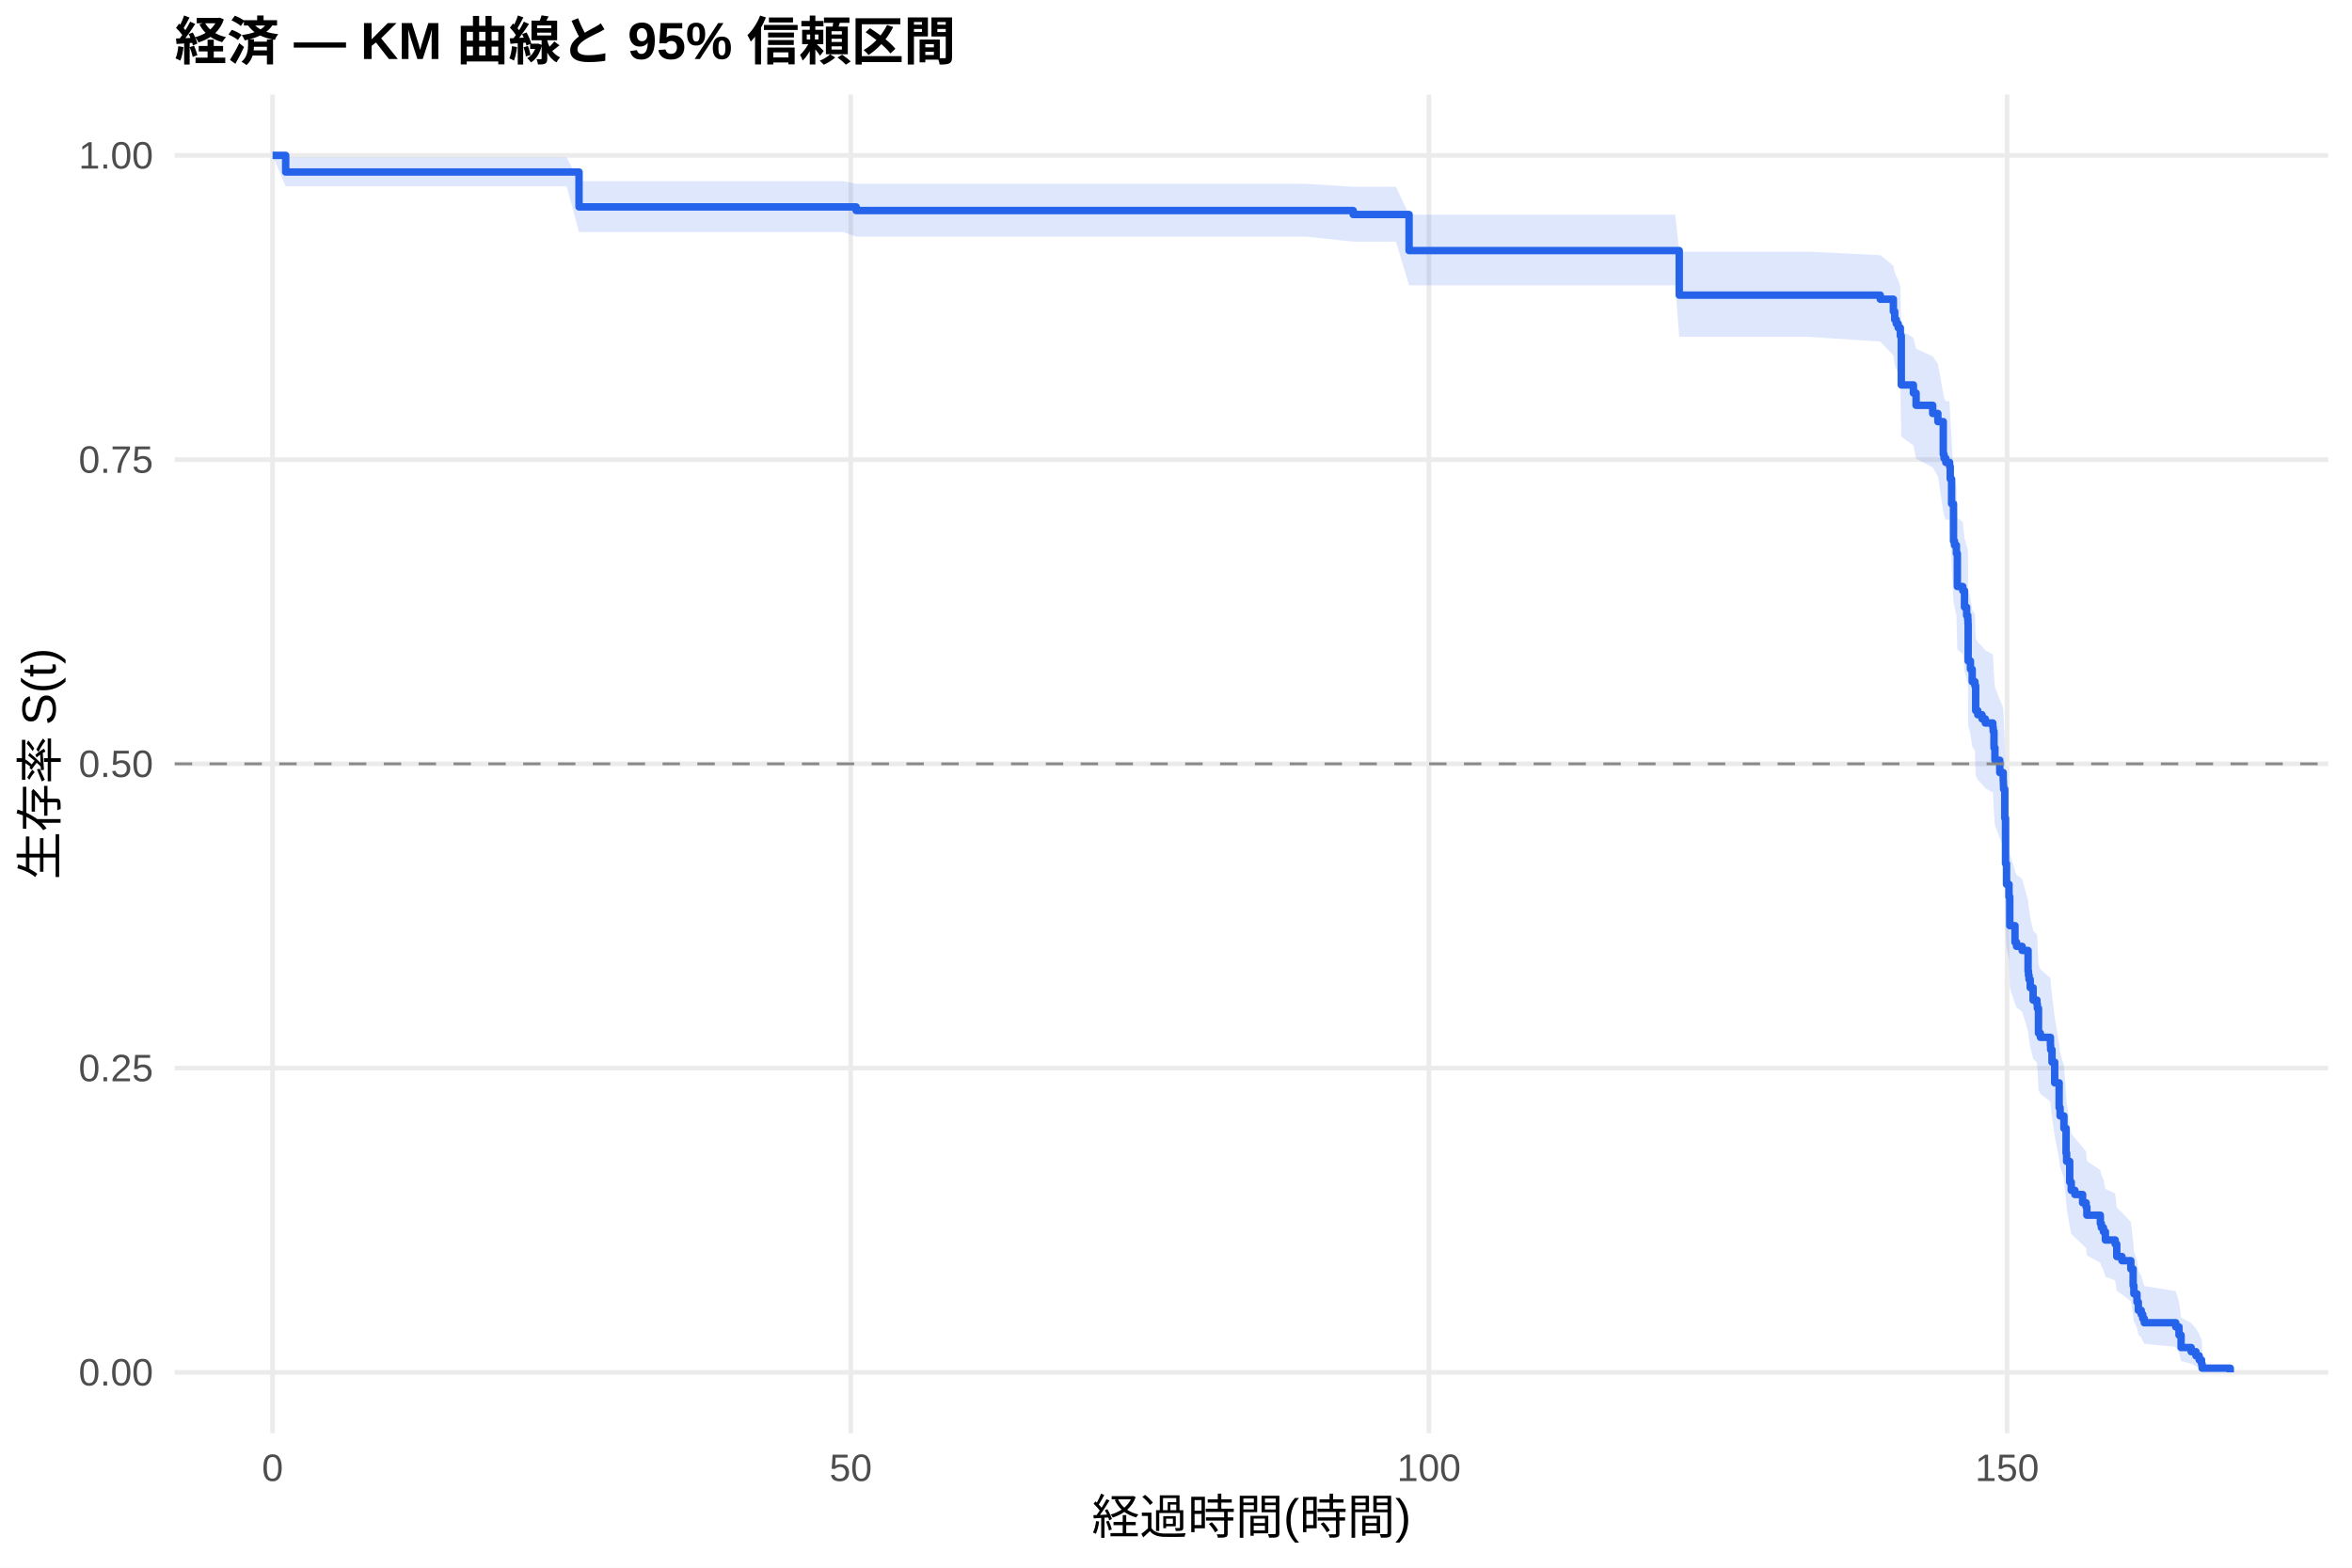
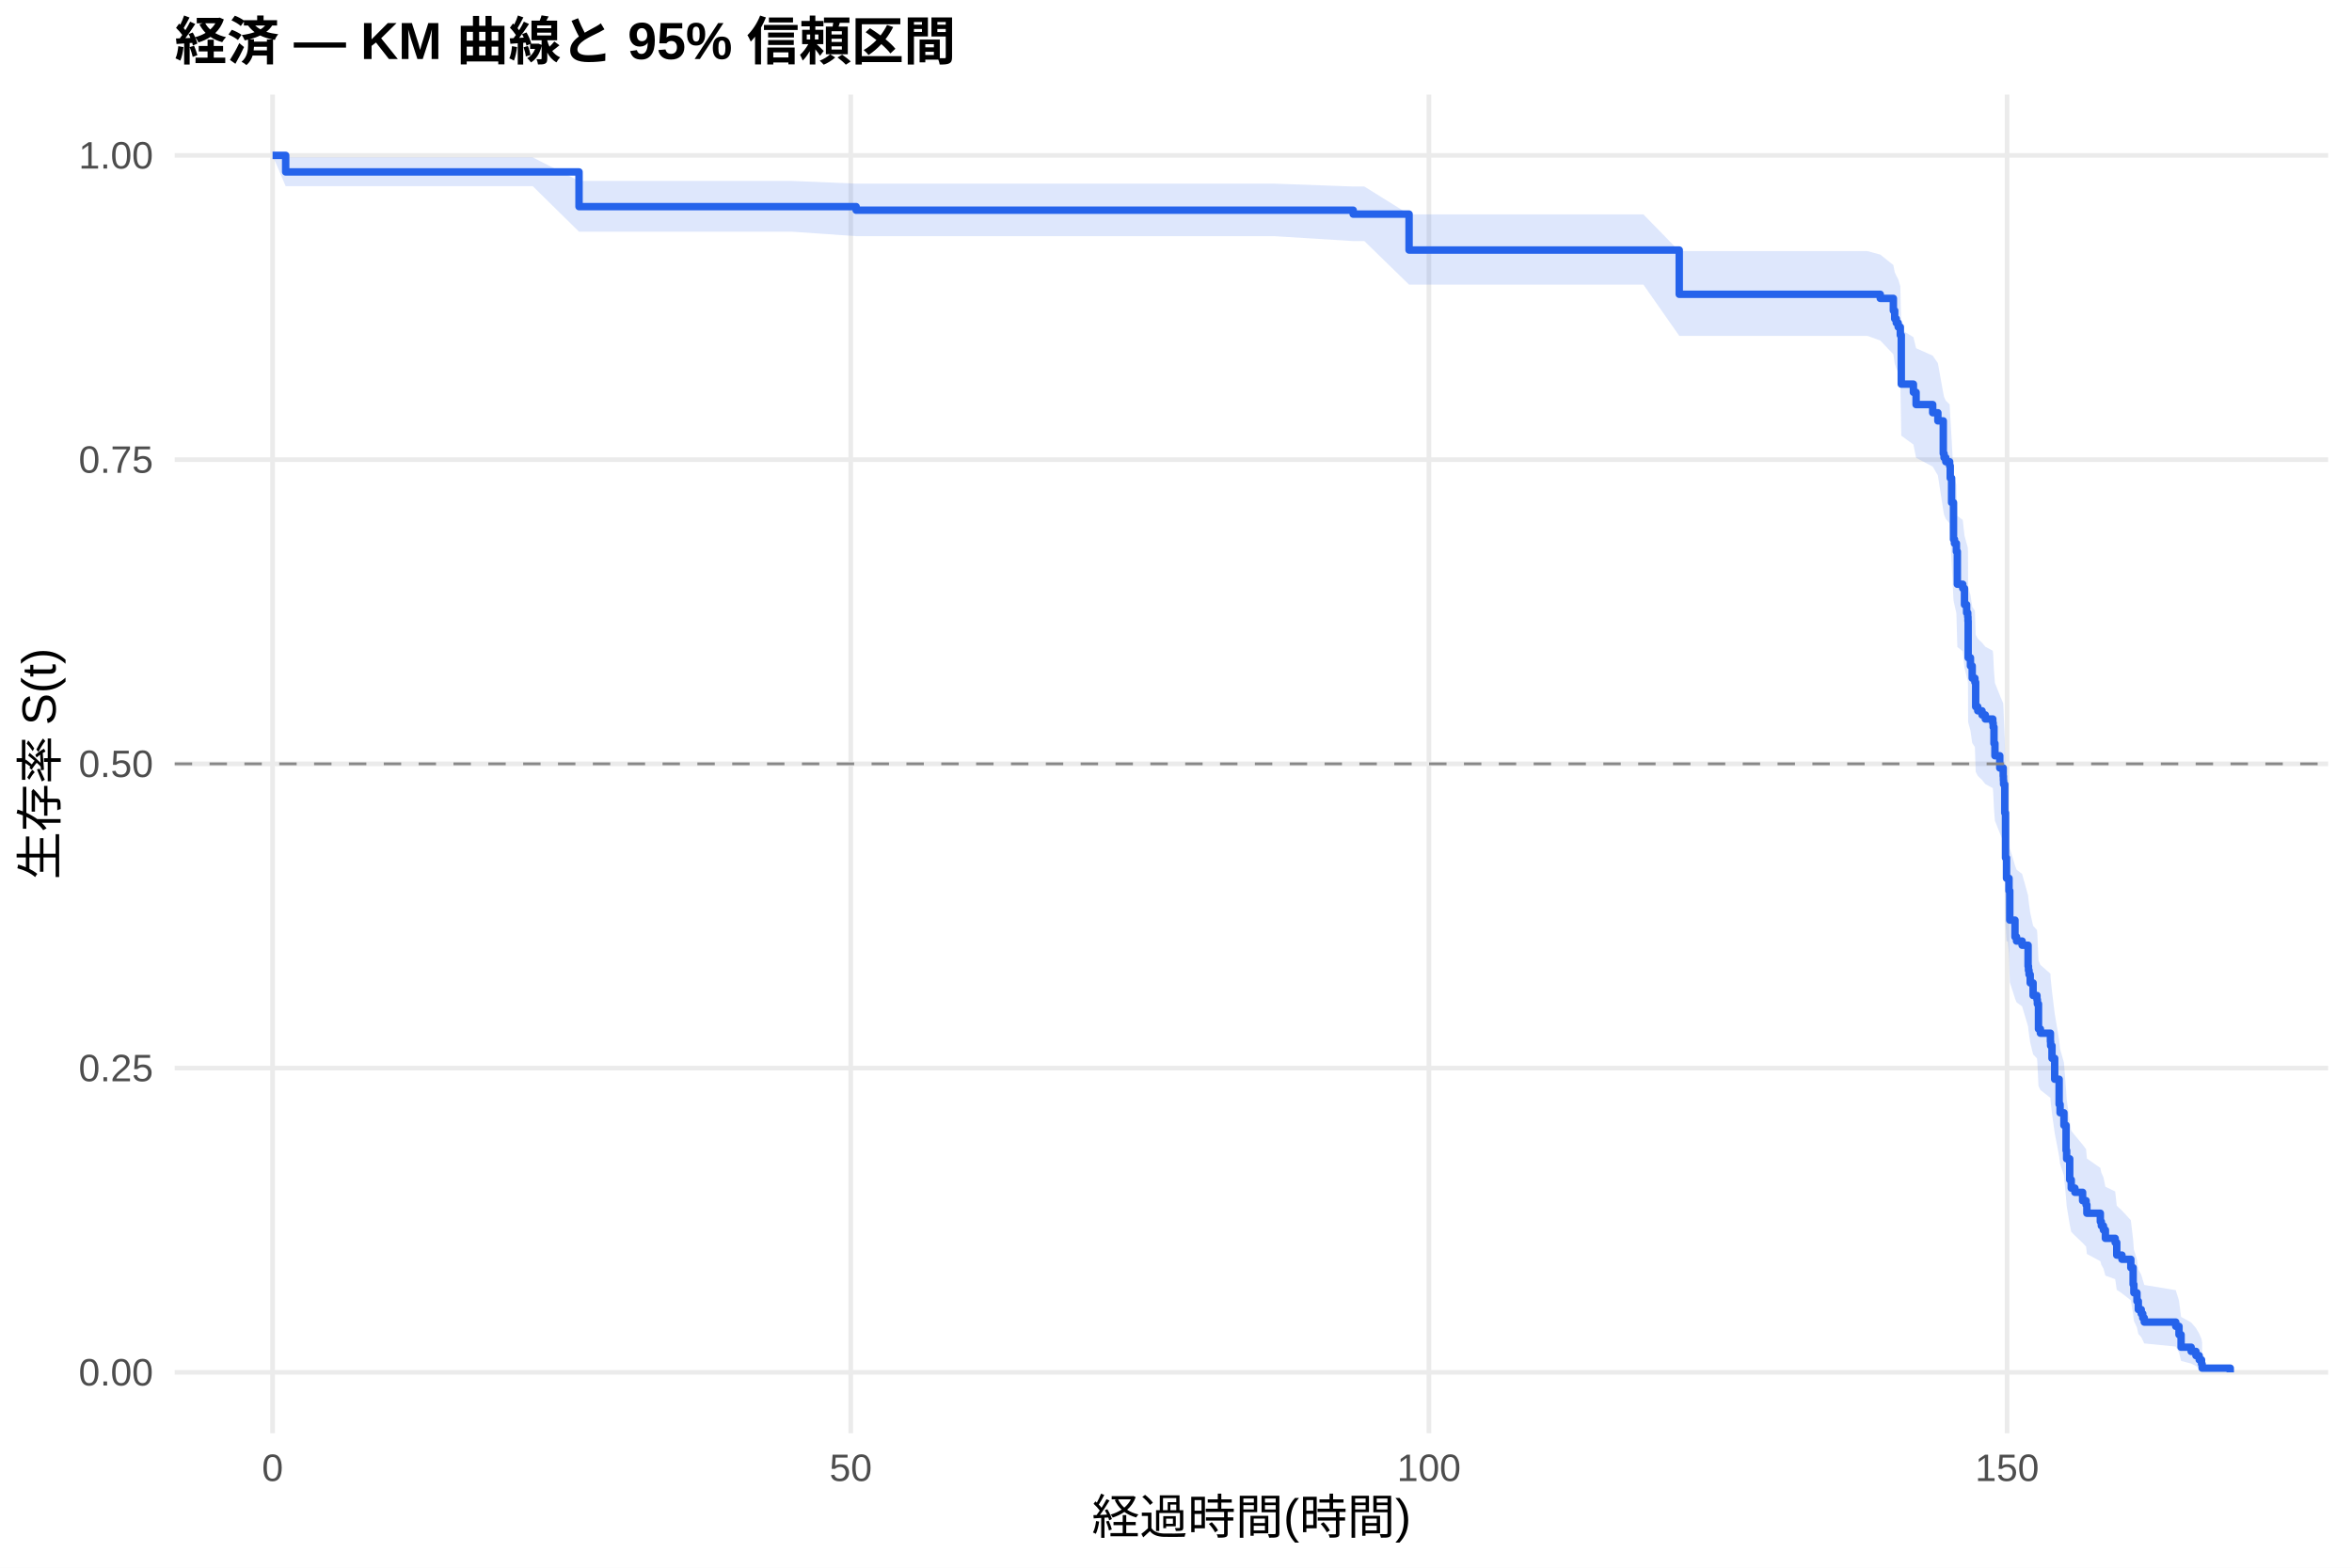
<svg xmlns="http://www.w3.org/2000/svg" width="540.00pt" height="360.00pt" viewBox="0 0 540.00 360.00">
  <g class="svglite">
    <defs>
      <style type="text/css">
    .svglite line, .svglite polyline, .svglite polygon, .svglite path, .svglite rect, .svglite circle {
      fill: none;
      stroke: #000000;
      stroke-linecap: round;
      stroke-linejoin: round;
      stroke-miterlimit: 10.00;
    }
    .svglite text {
      white-space: pre;
    }
    .svglite g.glyphgroup path {
      fill: inherit;
      stroke: none;
    }
  </style>
    </defs>
    <rect width="100%" height="100%" style="stroke: none; fill: #FFFFFF;" />
    <defs>
      <clipPath id="cpMC4wMHw1NDAuMDB8MC4wMHwzNjAuMDA=">
        <rect x="0.00" y="0.00" width="540.00" height="360.00" />
      </clipPath>
    </defs>
    <g clip-path="url(#cpMC4wMHw1NDAuMDB8MC4wMHwzNjAuMDA=)">
      <rect x="0" y="0.00" width="540.00" height="360.00" style="stroke-width: 1.07; stroke: none; fill: #FFFFFF;" />
    </g>
    <defs>
      <clipPath id="cpNDAuMTF8NTM0LjUyfDIxLjcxfDMyOS4xMg==">
        <rect x="40.11" y="21.71" width="494.41" height="307.41" />
      </clipPath>
    </defs>
    <g clip-path="url(#cpNDAuMTF8NTM0LjUyfDIxLjcxfDMyOS4xMg==)">
      <polyline points="40.11,315.14 534.52,315.14 " style="stroke-width: 1.07; stroke: #EBEBEB; stroke-linecap: butt;" />
      <polyline points="40.11,245.28 534.52,245.28 " style="stroke-width: 1.07; stroke: #EBEBEB; stroke-linecap: butt;" />
      <polyline points="40.11,175.41 534.52,175.41 " style="stroke-width: 1.07; stroke: #EBEBEB; stroke-linecap: butt;" />
      <polyline points="40.11,105.55 534.52,105.55 " style="stroke-width: 1.07; stroke: #EBEBEB; stroke-linecap: butt;" />
      <polyline points="40.11,35.68 534.52,35.68 " style="stroke-width: 1.07; stroke: #EBEBEB; stroke-linecap: butt;" />
      <polyline points="62.58,329.12 62.58,21.71 " style="stroke-width: 1.07; stroke: #EBEBEB; stroke-linecap: butt;" />
      <polyline points="195.32,329.12 195.32,21.71 " style="stroke-width: 1.07; stroke: #EBEBEB; stroke-linecap: butt;" />
      <polyline points="328.07,329.12 328.07,21.71 " style="stroke-width: 1.07; stroke: #EBEBEB; stroke-linecap: butt;" />
      <polyline points="460.81,329.12 460.81,21.71 " style="stroke-width: 1.07; stroke: #EBEBEB; stroke-linecap: butt;" />
-       <polygon points="62.58,35.68 65.59,36.16 71.26,36.16 94.31,36.16 108.91,36.16 130.10,36.16 132.94,41.59 140.50,41.59 152.98,41.59 168.47,41.59 185.10,41.59 193.64,41.59 196.56,42.21 204.31,42.21 216.61,42.21 232.14,42.21 254.84,42.21 279.13,42.21 299.84,42.21 310.68,42.88 320.50,42.88 323.51,49.31 363.91,49.31 384.61,49.31 385.54,57.80 415.32,57.80 431.69,58.59 434.70,61.00 435.01,62.62 435.37,63.43 435.81,64.25 436.30,65.88 436.52,75.87 439.30,77.56 439.92,80.10 443.73,81.81 444.92,83.52 446.16,90.40 446.34,91.27 446.74,92.13 447.58,92.13 447.62,93.01 447.76,95.65 448.07,100.97 448.51,109.01 448.73,109.91 449.17,111.71 449.39,118.94 450.63,119.85 451.03,123.49 451.52,125.32 451.78,126.23 451.83,127.15 451.87,135.42 452.40,137.26 452.80,140.04 453.42,140.97 453.60,146.55 454.08,147.48 455.06,148.41 455.81,149.34 457.53,150.28 457.62,151.21 457.80,154.96 458.02,157.78 459.13,160.61 459.92,162.50 459.97,163.44 460.01,164.39 460.28,171.03 460.45,181.54 460.68,186.35 461.25,189.24 461.43,196.03 462.62,199.92 462.98,200.90 464.26,201.87 465.63,206.77 465.72,207.75 465.85,208.73 466.12,210.70 466.78,213.66 467.67,214.64 467.76,215.63 468.02,221.59 468.46,222.58 470.76,224.58 470.81,225.57 471.12,228.58 471.74,233.60 472.76,239.68 472.98,241.71 473.86,244.77 474.35,250.93 474.48,253.00 475.19,258.19 475.54,260.28 476.38,261.33 478.15,263.43 478.95,264.48 479.13,266.60 482.22,268.72 482.45,269.79 482.93,270.86 483.38,273.00 485.63,274.08 485.99,277.32 487.18,278.41 489.22,280.60 489.75,285.03 489.92,287.27 490.63,289.53 490.94,291.82 491.61,292.98 491.96,294.14 492.31,295.31 499.53,296.49 500.28,298.88 500.76,302.56 503.07,303.82 504.17,305.09 504.92,306.36 505.45,307.58 505.59,308.42 505.59,315.01 505.45,314.67 504.92,314.22 504.17,313.71 503.07,313.15 500.76,312.56 500.28,310.65 499.53,309.29 492.31,308.59 491.96,307.88 491.61,307.17 490.94,306.44 490.63,304.96 489.92,303.46 489.75,301.93 489.22,298.82 487.18,297.24 485.99,296.44 485.63,294.03 483.38,293.22 482.93,291.60 482.45,290.78 482.22,289.96 479.13,288.31 478.95,286.65 478.15,285.82 476.38,284.15 475.54,283.31 475.19,281.63 474.48,277.39 474.35,275.68 473.86,270.52 472.98,267.92 472.76,266.18 471.74,260.93 471.12,256.52 470.81,253.87 470.76,252.98 468.46,251.20 468.02,250.31 467.76,244.94 467.67,244.04 466.78,243.14 466.12,240.44 465.85,238.63 465.72,237.73 465.63,236.83 464.26,232.28 462.98,231.37 462.62,230.46 461.43,226.81 461.25,220.38 460.68,217.62 460.45,212.99 460.28,202.75 460.01,196.18 459.97,195.24 459.92,194.29 459.13,192.41 458.02,189.57 457.80,186.73 457.62,182.93 457.53,181.98 455.81,181.03 455.06,180.08 454.08,179.12 453.60,178.17 453.42,172.42 452.80,171.46 452.40,168.58 451.87,166.65 451.83,157.94 451.78,156.97 451.52,156.00 451.03,154.05 450.63,150.14 449.39,149.16 449.17,141.30 448.73,139.33 448.51,138.34 448.07,129.40 447.76,123.39 447.62,120.37 447.58,119.36 446.74,119.36 446.34,118.37 446.16,117.37 444.92,109.36 443.73,107.34 439.92,105.32 439.30,102.28 436.52,100.25 436.30,87.89 435.81,85.81 435.37,84.76 435.01,83.71 434.70,81.61 431.69,78.43 415.32,77.36 385.54,77.36 384.61,65.52 363.91,65.52 323.51,65.52 320.50,55.50 310.68,55.50 299.84,54.34 279.13,54.34 254.84,54.34 232.14,54.34 216.61,54.34 204.31,54.34 196.56,54.34 193.64,53.31 185.10,53.31 168.47,53.31 152.98,53.31 140.50,53.31 132.94,53.31 130.10,42.80 108.91,42.80 94.31,42.80 71.26,42.80 65.59,42.80 62.58,35.68 " style="stroke-width: 0.00; stroke: none; stroke-linecap: butt; fill: #2563EB; fill-opacity: 0.15;" />
-       <polyline points="62.58,35.68 65.59,36.16 71.26,36.16 94.31,36.16 108.91,36.16 130.10,36.16 132.94,41.59 140.50,41.59 152.98,41.59 168.47,41.59 185.10,41.59 193.64,41.59 196.56,42.21 204.31,42.21 216.61,42.21 232.14,42.21 254.84,42.21 279.13,42.21 299.84,42.21 310.68,42.88 320.50,42.88 323.51,49.31 363.91,49.31 384.61,49.31 385.54,57.80 415.32,57.80 431.69,58.59 434.70,61.00 435.01,62.62 435.37,63.43 435.81,64.25 436.30,65.88 436.52,75.87 439.30,77.56 439.92,80.10 443.73,81.81 444.92,83.52 446.16,90.40 446.34,91.27 446.74,92.13 447.58,92.13 447.62,93.01 447.76,95.65 448.07,100.97 448.51,109.01 448.73,109.91 449.17,111.71 449.39,118.94 450.63,119.85 451.03,123.49 451.52,125.32 451.78,126.23 451.83,127.15 451.87,135.42 452.40,137.26 452.80,140.04 453.42,140.97 453.60,146.55 454.08,147.48 455.06,148.41 455.81,149.34 457.53,150.28 457.62,151.21 457.80,154.96 458.02,157.78 459.13,160.61 459.92,162.50 459.97,163.44 460.01,164.39 460.28,171.03 460.45,181.54 460.68,186.35 461.25,189.24 461.43,196.03 462.62,199.92 462.98,200.90 464.26,201.87 465.63,206.77 465.72,207.75 465.85,208.73 466.12,210.70 466.78,213.66 467.67,214.64 467.76,215.63 468.02,221.59 468.46,222.58 470.76,224.58 470.81,225.57 471.12,228.58 471.74,233.60 472.76,239.68 472.98,241.71 473.86,244.77 474.35,250.93 474.48,253.00 475.19,258.19 475.54,260.28 476.38,261.33 478.15,263.43 478.95,264.48 479.13,266.60 482.22,268.72 482.45,269.79 482.93,270.86 483.38,273.00 485.63,274.08 485.99,277.32 487.18,278.41 489.22,280.60 489.75,285.03 489.92,287.27 490.63,289.53 490.94,291.82 491.61,292.98 491.96,294.14 492.31,295.31 499.53,296.49 500.28,298.88 500.76,302.56 503.07,303.82 504.17,305.09 504.92,306.36 505.45,307.58 505.59,308.42 " style="stroke-width: 1.07; stroke: none; stroke-linecap: butt;" />
-       <polyline points="505.59,315.01 505.45,314.67 504.92,314.22 504.17,313.71 503.07,313.15 500.76,312.56 500.28,310.65 499.53,309.29 492.31,308.59 491.96,307.88 491.61,307.17 490.94,306.44 490.63,304.96 489.92,303.46 489.75,301.93 489.22,298.82 487.18,297.24 485.99,296.44 485.63,294.03 483.38,293.22 482.93,291.60 482.45,290.78 482.22,289.96 479.13,288.31 478.95,286.65 478.15,285.82 476.38,284.15 475.54,283.31 475.19,281.63 474.48,277.39 474.35,275.68 473.86,270.52 472.98,267.92 472.76,266.18 471.74,260.93 471.12,256.52 470.81,253.87 470.76,252.98 468.46,251.20 468.02,250.31 467.76,244.94 467.67,244.04 466.78,243.14 466.12,240.44 465.85,238.63 465.72,237.73 465.63,236.83 464.26,232.28 462.98,231.37 462.62,230.46 461.43,226.81 461.25,220.38 460.68,217.62 460.45,212.99 460.28,202.75 460.01,196.18 459.97,195.24 459.92,194.29 459.13,192.41 458.02,189.57 457.80,186.73 457.62,182.93 457.53,181.98 455.81,181.03 455.06,180.08 454.08,179.12 453.60,178.17 453.42,172.42 452.80,171.46 452.40,168.58 451.87,166.65 451.83,157.94 451.78,156.97 451.52,156.00 451.03,154.05 450.63,150.14 449.39,149.16 449.17,141.30 448.73,139.33 448.51,138.34 448.07,129.40 447.76,123.39 447.62,120.37 447.58,119.36 446.74,119.36 446.34,118.37 446.16,117.37 444.92,109.36 443.73,107.34 439.92,105.32 439.30,102.28 436.52,100.25 436.30,87.89 435.81,85.81 435.37,84.76 435.01,83.71 434.70,81.61 431.69,78.43 415.32,77.36 385.54,77.36 384.61,65.52 363.91,65.52 323.51,65.52 320.50,55.50 310.68,55.50 299.84,54.34 279.13,54.34 254.84,54.34 232.14,54.34 216.61,54.34 204.31,54.34 196.56,54.34 193.64,53.31 185.10,53.31 168.47,53.31 152.98,53.31 140.50,53.31 132.94,53.31 130.10,42.80 108.91,42.80 94.31,42.80 71.26,42.80 65.59,42.80 62.58,35.68 " style="stroke-width: 1.07; stroke: none; stroke-linecap: butt;" />
-       <polyline points="62.58,35.68 65.59,35.68 65.59,39.50 71.26,39.50 71.26,39.50 94.31,39.50 94.31,39.50 108.91,39.50 108.91,39.50 130.10,39.50 130.10,39.50 132.94,39.50 132.94,47.51 140.50,47.51 140.50,47.51 152.98,47.51 152.98,47.51 168.47,47.51 168.47,47.51 185.10,47.51 185.10,47.51 193.64,47.51 193.64,47.51 196.56,47.51 196.56,48.35 204.31,48.35 204.31,48.35 216.61,48.35 216.61,48.35 232.14,48.35 232.14,48.35 254.84,48.35 254.84,48.35 279.13,48.35 279.13,48.35 299.84,48.35 299.84,48.35 310.68,48.35 310.68,49.26 320.50,49.26 320.50,49.26 323.51,49.26 323.51,57.54 363.91,57.54 363.91,57.54 384.61,57.54 384.61,57.54 385.54,57.54 385.54,67.77 415.32,67.77 415.32,67.77 431.69,67.77 431.69,68.71 434.70,68.71 434.70,71.52 435.01,71.52 435.01,73.39 435.37,73.39 435.37,74.33 435.81,74.33 435.81,75.27 436.30,75.27 436.30,77.14 436.52,77.14 436.52,88.39 439.30,88.39 439.30,90.26 439.92,90.26 439.92,93.07 443.73,93.07 443.73,94.95 444.92,94.95 444.92,96.82 446.16,96.82 446.16,104.32 446.34,104.32 446.34,105.25 446.74,105.25 446.74,106.19 447.58,106.19 447.58,106.19 447.62,106.19 447.62,107.14 447.76,107.14 447.76,109.99 448.07,109.99 448.07,115.69 448.51,115.69 448.51,124.24 448.73,124.24 448.73,125.19 449.17,125.19 449.17,127.09 449.39,127.09 449.39,134.68 450.63,134.68 450.63,135.63 451.03,135.63 451.03,139.43 451.52,139.43 451.52,141.33 451.78,141.33 451.78,142.28 451.83,142.28 451.83,143.23 451.87,143.23 451.87,151.78 452.40,151.78 452.40,153.68 452.80,153.68 452.80,156.53 453.42,156.53 453.42,157.48 453.60,157.48 453.60,163.18 454.08,163.18 454.08,164.13 455.06,164.13 455.06,165.08 455.81,165.08 455.81,166.03 457.53,166.03 457.53,166.98 457.62,166.98 457.62,167.93 457.80,167.93 457.80,171.72 458.02,171.72 458.02,174.57 459.13,174.57 459.13,177.42 459.92,177.42 459.92,179.32 459.97,179.32 459.97,180.27 460.01,180.27 460.01,181.22 460.28,181.22 460.28,187.87 460.45,187.87 460.45,198.32 460.68,198.32 460.68,203.07 461.25,203.07 461.25,205.92 461.43,205.92 461.43,212.57 462.62,212.57 462.62,216.36 462.98,216.36 462.98,217.31 464.26,217.31 464.26,218.26 465.63,218.26 465.63,223.01 465.72,223.01 465.72,223.96 465.85,223.96 465.85,224.91 466.12,224.91 466.12,226.81 466.78,226.81 466.78,229.66 467.67,229.66 467.67,230.61 467.76,230.61 467.76,231.56 468.02,231.56 468.02,237.26 468.46,237.26 468.46,238.21 470.76,238.21 470.76,240.11 470.81,240.11 470.81,241.06 471.12,241.06 471.12,243.91 471.74,243.91 471.74,248.66 472.76,248.66 472.76,254.36 472.98,254.36 472.98,256.26 473.86,256.26 473.86,259.11 474.35,259.11 474.35,264.80 474.48,264.80 474.48,266.70 475.19,266.70 475.19,271.45 475.54,271.45 475.54,273.35 476.38,273.35 476.38,274.30 478.15,274.30 478.15,276.20 478.95,276.20 478.95,277.15 479.13,277.15 479.13,279.05 482.22,279.05 482.22,280.95 482.45,280.95 482.45,281.90 482.93,281.90 482.93,282.85 483.38,282.85 483.38,284.75 485.63,284.75 485.63,285.70 485.99,285.70 485.99,288.55 487.18,288.55 487.18,289.50 489.22,289.50 489.22,291.40 489.75,291.40 489.75,295.20 489.92,295.20 489.92,297.10 490.63,297.10 490.63,299.00 490.94,299.00 490.94,300.90 491.61,300.90 491.61,301.85 491.96,301.85 491.96,302.80 492.31,302.80 492.31,303.75 499.53,303.75 499.53,304.70 500.28,304.70 500.28,306.59 500.76,306.59 500.76,309.44 503.07,309.44 503.07,310.39 504.17,310.39 504.17,311.34 504.92,311.34 504.92,312.29 505.45,312.29 505.45,313.24 505.59,313.24 505.59,314.19 512.05,314.19 512.05,315.14 " style="stroke-width: 1.71; stroke: #2563EB; stroke-linecap: butt;" />
+       <polygon points="62.58,35.68 65.59,36.15 75.99,36.15 84.66,36.15 107.72,36.15 122.32,36.15 132.94,41.55 143.51,41.55 153.91,41.55 166.39,41.55 181.87,41.55 196.56,42.17 198.51,42.17 207.05,42.17 217.71,42.17 230.01,42.17 245.55,42.17 268.24,42.17 292.54,42.17 310.68,42.83 313.24,42.83 323.51,49.23 333.91,49.23 377.31,49.23 385.54,57.66 398.02,57.66 428.73,57.66 431.69,58.46 434.70,60.87 435.01,62.48 435.37,63.30 435.81,64.11 436.30,65.75 436.52,75.73 439.30,77.42 439.92,79.96 443.73,81.67 444.92,83.38 446.16,90.26 446.34,91.13 446.74,92.00 447.62,92.87 447.76,95.48 448.07,100.73 448.51,108.68 448.73,109.57 449.17,111.34 449.39,118.49 450.63,119.39 451.03,122.99 451.52,124.79 451.78,125.69 451.83,126.60 451.87,134.76 452.40,136.59 452.80,139.33 453.42,140.24 453.60,145.75 454.08,146.67 455.06,147.59 455.81,148.51 457.53,149.44 457.62,150.36 457.80,154.06 458.02,156.84 459.13,159.63 459.92,161.50 459.97,162.43 460.01,163.36 460.28,169.92 460.45,180.29 460.68,185.03 460.99,185.03 461.25,187.95 461.43,194.79 462.62,198.72 462.98,199.70 464.26,200.69 465.63,205.62 465.72,206.61 465.85,207.60 466.12,209.59 466.78,212.58 467.67,213.57 467.76,214.57 468.02,220.58 468.46,221.58 470.76,223.60 470.81,224.61 471.12,227.64 471.74,232.71 472.76,238.84 472.98,240.90 473.86,243.99 474.35,250.21 474.48,252.30 475.19,257.55 475.54,259.66 476.38,260.72 478.15,262.84 478.95,263.91 479.13,266.04 482.22,268.19 482.45,269.27 482.93,270.35 483.38,272.52 485.63,273.60 485.99,276.89 487.18,277.99 489.22,280.20 489.75,284.68 489.92,286.94 490.63,289.23 490.94,291.55 491.61,292.71 491.96,293.89 492.31,295.07 499.53,296.27 500.28,298.69 500.76,302.41 503.07,303.68 504.17,304.97 504.92,306.25 505.45,307.49 505.59,308.34 505.59,315.01 505.45,314.66 504.92,314.21 504.17,313.69 503.07,313.13 500.76,312.53 500.28,310.59 499.53,309.22 492.31,308.51 491.96,307.79 491.61,307.06 490.94,306.33 490.63,304.83 489.92,303.31 489.75,301.76 489.22,298.60 487.18,297.00 485.99,296.19 485.63,293.75 483.38,292.93 482.93,291.28 482.45,290.45 482.22,289.62 479.13,287.95 478.95,286.27 478.15,285.42 476.38,283.73 475.54,282.88 475.19,281.17 474.48,276.87 474.35,275.14 473.86,269.91 472.98,267.27 472.76,265.51 471.74,260.18 471.12,255.71 470.81,253.01 470.76,252.11 468.46,250.30 468.02,249.40 467.76,243.95 467.67,243.04 466.78,242.12 466.12,239.38 465.85,237.55 465.72,236.63 465.63,235.71 464.26,231.10 462.98,230.17 462.62,229.25 461.43,225.53 461.25,219.01 460.99,216.19 460.68,216.19 460.45,211.62 460.28,201.50 460.01,195.01 459.97,194.08 459.92,193.15 459.13,191.29 458.02,188.49 457.80,185.68 457.62,181.93 457.53,180.99 455.81,180.05 455.06,179.11 454.08,178.16 453.60,177.22 453.42,171.55 452.80,170.60 452.40,167.75 451.87,165.85 451.83,157.25 451.78,156.29 451.52,155.33 451.03,153.41 450.63,149.55 449.39,148.58 449.17,140.83 448.73,138.88 448.51,137.90 448.07,129.08 447.76,123.15 447.62,120.18 446.74,119.18 446.34,118.19 446.16,117.19 444.92,109.17 443.73,107.15 439.92,105.13 439.30,102.08 436.52,100.04 436.30,87.67 435.81,85.58 435.37,84.53 435.01,83.48 434.70,81.37 431.69,78.19 428.73,77.12 398.02,77.12 385.54,77.12 377.31,65.36 333.91,65.36 323.51,65.36 313.24,55.36 310.68,55.36 292.54,54.23 268.24,54.23 245.55,54.23 230.01,54.23 217.71,54.23 207.05,54.23 198.51,54.23 196.56,54.23 181.87,53.21 166.39,53.21 153.91,53.21 143.51,53.21 132.94,53.21 122.32,42.76 107.72,42.76 84.66,42.76 75.99,42.76 65.59,42.76 62.58,35.68 " style="stroke-width: 0.00; stroke: none; stroke-linecap: butt; fill: #2563EB; fill-opacity: 0.15;" />
+       <polyline points="62.58,35.68 65.59,36.15 75.99,36.15 84.66,36.15 107.72,36.15 122.32,36.15 132.94,41.55 143.51,41.55 153.91,41.55 166.39,41.55 181.87,41.55 196.56,42.17 198.51,42.17 207.05,42.17 217.71,42.17 230.01,42.17 245.55,42.17 268.24,42.17 292.54,42.17 310.68,42.83 313.24,42.83 323.51,49.23 333.91,49.23 377.31,49.23 385.54,57.66 398.02,57.66 428.73,57.66 431.69,58.46 434.70,60.87 435.01,62.48 435.37,63.30 435.81,64.11 436.30,65.75 436.52,75.73 439.30,77.42 439.92,79.96 443.73,81.67 444.92,83.38 446.16,90.26 446.34,91.13 446.74,92.00 447.62,92.87 447.76,95.48 448.07,100.73 448.51,108.68 448.73,109.57 449.17,111.34 449.39,118.49 450.63,119.39 451.03,122.99 451.52,124.79 451.78,125.69 451.83,126.60 451.87,134.76 452.40,136.59 452.80,139.33 453.42,140.24 453.60,145.75 454.08,146.67 455.06,147.59 455.81,148.51 457.53,149.44 457.62,150.36 457.80,154.06 458.02,156.84 459.13,159.63 459.92,161.50 459.97,162.43 460.01,163.36 460.28,169.92 460.45,180.29 460.68,185.03 460.99,185.03 461.25,187.95 461.43,194.79 462.62,198.72 462.98,199.70 464.26,200.69 465.63,205.62 465.72,206.61 465.85,207.60 466.12,209.59 466.78,212.58 467.67,213.57 467.76,214.57 468.02,220.58 468.46,221.58 470.76,223.60 470.81,224.61 471.12,227.64 471.74,232.71 472.76,238.84 472.98,240.90 473.86,243.99 474.35,250.21 474.48,252.30 475.19,257.55 475.54,259.66 476.38,260.72 478.15,262.84 478.95,263.91 479.13,266.04 482.22,268.19 482.45,269.27 482.93,270.35 483.38,272.52 485.63,273.60 485.99,276.89 487.18,277.99 489.22,280.20 489.75,284.68 489.92,286.94 490.63,289.23 490.94,291.55 491.61,292.71 491.96,293.89 492.31,295.07 499.53,296.27 500.28,298.69 500.76,302.41 503.07,303.68 504.17,304.97 504.92,306.25 505.45,307.49 505.59,308.34 " style="stroke-width: 1.07; stroke: none; stroke-linecap: butt;" />
+       <polyline points="505.59,315.01 505.45,314.66 504.92,314.21 504.17,313.69 503.07,313.13 500.76,312.53 500.28,310.59 499.53,309.22 492.31,308.51 491.96,307.79 491.61,307.06 490.94,306.33 490.63,304.83 489.92,303.31 489.75,301.76 489.22,298.60 487.18,297.00 485.99,296.19 485.63,293.75 483.38,292.93 482.93,291.28 482.45,290.45 482.22,289.62 479.13,287.95 478.95,286.27 478.15,285.42 476.38,283.73 475.54,282.88 475.19,281.17 474.48,276.87 474.35,275.14 473.86,269.91 472.98,267.27 472.76,265.51 471.74,260.18 471.12,255.71 470.81,253.01 470.76,252.11 468.46,250.30 468.02,249.40 467.76,243.95 467.67,243.04 466.78,242.12 466.12,239.38 465.85,237.55 465.72,236.63 465.63,235.71 464.26,231.10 462.98,230.17 462.62,229.25 461.43,225.53 461.25,219.01 460.99,216.19 460.68,216.19 460.45,211.62 460.28,201.50 460.01,195.01 459.97,194.08 459.92,193.15 459.13,191.29 458.02,188.49 457.80,185.68 457.62,181.93 457.53,180.99 455.81,180.05 455.06,179.11 454.08,178.16 453.60,177.22 453.42,171.55 452.80,170.60 452.40,167.75 451.87,165.85 451.83,157.25 451.78,156.29 451.52,155.33 451.03,153.41 450.63,149.55 449.39,148.58 449.17,140.83 448.73,138.88 448.51,137.90 448.07,129.08 447.76,123.15 447.62,120.18 446.74,119.18 446.34,118.19 446.16,117.19 444.92,109.17 443.73,107.15 439.92,105.13 439.30,102.08 436.52,100.04 436.30,87.67 435.81,85.58 435.37,84.53 435.01,83.48 434.70,81.37 431.69,78.19 428.73,77.12 398.02,77.12 385.54,77.12 377.31,65.36 333.91,65.36 323.51,65.36 313.24,55.36 310.68,55.36 292.54,54.23 268.24,54.23 245.55,54.23 230.01,54.23 217.71,54.23 207.05,54.23 198.51,54.23 196.56,54.23 181.87,53.21 166.39,53.21 153.91,53.21 143.51,53.21 132.94,53.21 122.32,42.76 107.72,42.76 84.66,42.76 75.99,42.76 65.59,42.76 62.58,35.68 " style="stroke-width: 1.07; stroke: none; stroke-linecap: butt;" />
+       <polyline points="62.58,35.68 65.59,35.68 65.59,39.48 75.99,39.48 75.99,39.48 84.66,39.48 84.66,39.48 107.72,39.48 107.72,39.48 122.32,39.48 122.32,39.48 132.94,39.48 132.94,47.45 143.51,47.45 143.51,47.45 153.91,47.45 153.91,47.45 166.39,47.45 166.39,47.45 181.87,47.45 181.87,47.45 196.56,47.45 196.56,48.27 198.51,48.27 198.51,48.27 207.05,48.27 207.05,48.27 217.71,48.27 217.71,48.27 230.01,48.27 230.01,48.27 245.55,48.27 245.55,48.27 268.24,48.27 268.24,48.27 292.54,48.27 292.54,48.27 310.68,48.27 310.68,49.17 313.24,49.17 313.24,49.17 323.51,49.17 323.51,57.42 333.91,57.42 333.91,57.42 377.31,57.42 377.31,57.42 385.54,57.42 385.54,67.58 398.02,67.58 398.02,67.58 428.73,67.58 428.73,67.58 431.69,67.58 431.69,68.52 434.70,68.52 434.70,71.33 435.01,71.33 435.01,73.21 435.37,73.21 435.37,74.15 435.81,74.15 435.81,75.09 436.30,75.09 436.30,76.96 436.52,76.96 436.52,88.21 439.30,88.21 439.30,90.09 439.92,90.09 439.92,92.90 443.73,92.90 443.73,94.78 444.92,94.78 444.92,96.65 446.16,96.65 446.16,104.16 446.34,104.16 446.34,105.09 446.74,105.09 446.74,106.03 447.62,106.03 447.62,106.97 447.76,106.97 447.76,109.78 448.07,109.78 448.07,115.41 448.51,115.41 448.51,123.85 448.73,123.85 448.73,124.78 449.17,124.78 449.17,126.66 449.39,126.66 449.39,134.16 450.63,134.16 450.63,135.10 451.03,135.10 451.03,138.85 451.52,138.85 451.52,140.73 451.78,140.73 451.78,141.66 451.83,141.66 451.83,142.60 451.87,142.60 451.87,151.04 452.40,151.04 452.40,152.92 452.80,152.92 452.80,155.73 453.42,155.73 453.42,156.67 453.60,156.67 453.60,162.29 454.08,162.29 454.08,163.23 455.06,163.23 455.06,164.17 455.81,164.17 455.81,165.11 457.53,165.11 457.53,166.04 457.62,166.04 457.62,166.98 457.80,166.98 457.80,170.73 458.02,170.73 458.02,173.55 459.13,173.55 459.13,176.36 459.92,176.36 459.92,178.24 459.97,178.24 459.97,179.17 460.01,179.17 460.01,180.11 460.28,180.11 460.28,186.67 460.45,186.67 460.45,196.99 460.68,196.99 460.68,201.68 460.99,201.68 460.99,201.68 461.25,201.68 461.25,204.56 461.43,204.56 461.43,211.29 462.62,211.29 462.62,215.14 462.98,215.14 462.98,216.10 464.26,216.10 464.26,217.06 465.63,217.06 465.63,221.87 465.72,221.87 465.72,222.83 465.85,222.83 465.85,223.79 466.12,223.79 466.12,225.72 466.78,225.72 466.78,228.60 467.67,228.60 467.67,229.56 467.76,229.56 467.76,230.53 468.02,230.53 468.02,236.29 468.46,236.29 468.46,237.26 470.76,237.26 470.76,239.18 470.81,239.18 470.81,240.14 471.12,240.14 471.12,243.03 471.74,243.03 471.74,247.83 472.76,247.83 472.76,253.60 472.98,253.60 472.98,255.53 473.86,255.53 473.86,258.41 474.35,258.41 474.35,264.18 474.48,264.18 474.48,266.10 475.19,266.10 475.19,270.91 475.54,270.91 475.54,272.83 476.38,272.83 476.38,273.80 478.15,273.80 478.15,275.72 478.95,275.72 478.95,276.68 479.13,276.68 479.13,278.60 482.22,278.60 482.22,280.53 482.45,280.53 482.45,281.49 482.93,281.49 482.93,282.45 483.38,282.45 483.38,284.37 485.63,284.37 485.63,285.33 485.99,285.33 485.99,288.22 487.18,288.22 487.18,289.18 489.22,289.18 489.22,291.10 489.75,291.10 489.75,294.95 489.92,294.95 489.92,296.87 490.63,296.87 490.63,298.80 490.94,298.80 490.94,300.72 491.61,300.72 491.61,301.68 491.96,301.68 491.96,302.64 492.31,302.64 492.31,303.60 499.53,303.60 499.53,304.57 500.28,304.57 500.28,306.49 500.76,306.49 500.76,309.37 503.07,309.37 503.07,310.33 504.17,310.33 504.17,311.30 504.92,311.30 504.92,312.26 505.45,312.26 505.45,313.22 505.59,313.22 505.59,314.18 512.05,314.18 512.05,315.14 " style="stroke-width: 1.71; stroke: #2563EB; stroke-linecap: butt;" />
      <line x1="40.11" y1="175.41" x2="534.52" y2="175.41" style="stroke-width: 0.64; stroke: #888888; stroke-dasharray: 4.00,4.00; stroke-linecap: butt;" />
    </g>
    <g clip-path="url(#cpMC4wMHw1NDAuMDB8MC4wMHwzNjAuMDA=)">
      <text x="35.18" y="318.17" text-anchor="end" style="font-size: 8.80px;fill: #4D4D4D; font-family: &quot;Liberation Sans&quot;;" textLength="17.11px" lengthAdjust="spacingAndGlyphs">0.00</text>
      <text x="35.18" y="248.30" text-anchor="end" style="font-size: 8.80px;fill: #4D4D4D; font-family: &quot;Liberation Sans&quot;;" textLength="17.11px" lengthAdjust="spacingAndGlyphs">0.25</text>
      <text x="35.18" y="178.44" text-anchor="end" style="font-size: 8.80px;fill: #4D4D4D; font-family: &quot;Liberation Sans&quot;;" textLength="17.11px" lengthAdjust="spacingAndGlyphs">0.50</text>
      <text x="35.18" y="108.57" text-anchor="end" style="font-size: 8.80px;fill: #4D4D4D; font-family: &quot;Liberation Sans&quot;;" textLength="17.11px" lengthAdjust="spacingAndGlyphs">0.75</text>
      <text x="35.18" y="38.71" text-anchor="end" style="font-size: 8.80px;fill: #4D4D4D; font-family: &quot;Liberation Sans&quot;;" textLength="17.11px" lengthAdjust="spacingAndGlyphs">1.00</text>
      <text x="62.58" y="340.10" text-anchor="middle" style="font-size: 8.80px;fill: #4D4D4D; font-family: &quot;Liberation Sans&quot;;" textLength="4.89px" lengthAdjust="spacingAndGlyphs">0</text>
      <text x="195.32" y="340.10" text-anchor="middle" style="font-size: 8.80px;fill: #4D4D4D; font-family: &quot;Liberation Sans&quot;;" textLength="9.78px" lengthAdjust="spacingAndGlyphs">50</text>
      <text x="328.07" y="340.10" text-anchor="middle" style="font-size: 8.80px;fill: #4D4D4D; font-family: &quot;Liberation Sans&quot;;" textLength="14.67px" lengthAdjust="spacingAndGlyphs">100</text>
      <text x="460.81" y="340.10" text-anchor="middle" style="font-size: 8.80px;fill: #4D4D4D; font-family: &quot;Liberation Sans&quot;;" textLength="14.67px" lengthAdjust="spacingAndGlyphs">150</text>
      <text x="287.32" y="352.24" text-anchor="middle" style="font-size: 11.00px; font-family: &quot;Liberation Sans&quot;;" textLength="73.31px" lengthAdjust="spacingAndGlyphs">経過時間(時間)</text>
      <text transform="translate(13.05,175.41) rotate(-90)" text-anchor="middle" style="font-size: 11.00px; font-family: &quot;Liberation Sans&quot;;" textLength="53.78px" lengthAdjust="spacingAndGlyphs">生存率 S(t)</text>
      <text x="40.11" y="13.74" style="font-size: 12.00px; font-weight: bold; font-family: &quot;Liberation Sans&quot;;" textLength="179.33px" lengthAdjust="spacingAndGlyphs">経済 — KM 曲線と 95% 信頼区間</text>
    </g>
  </g>
</svg>
